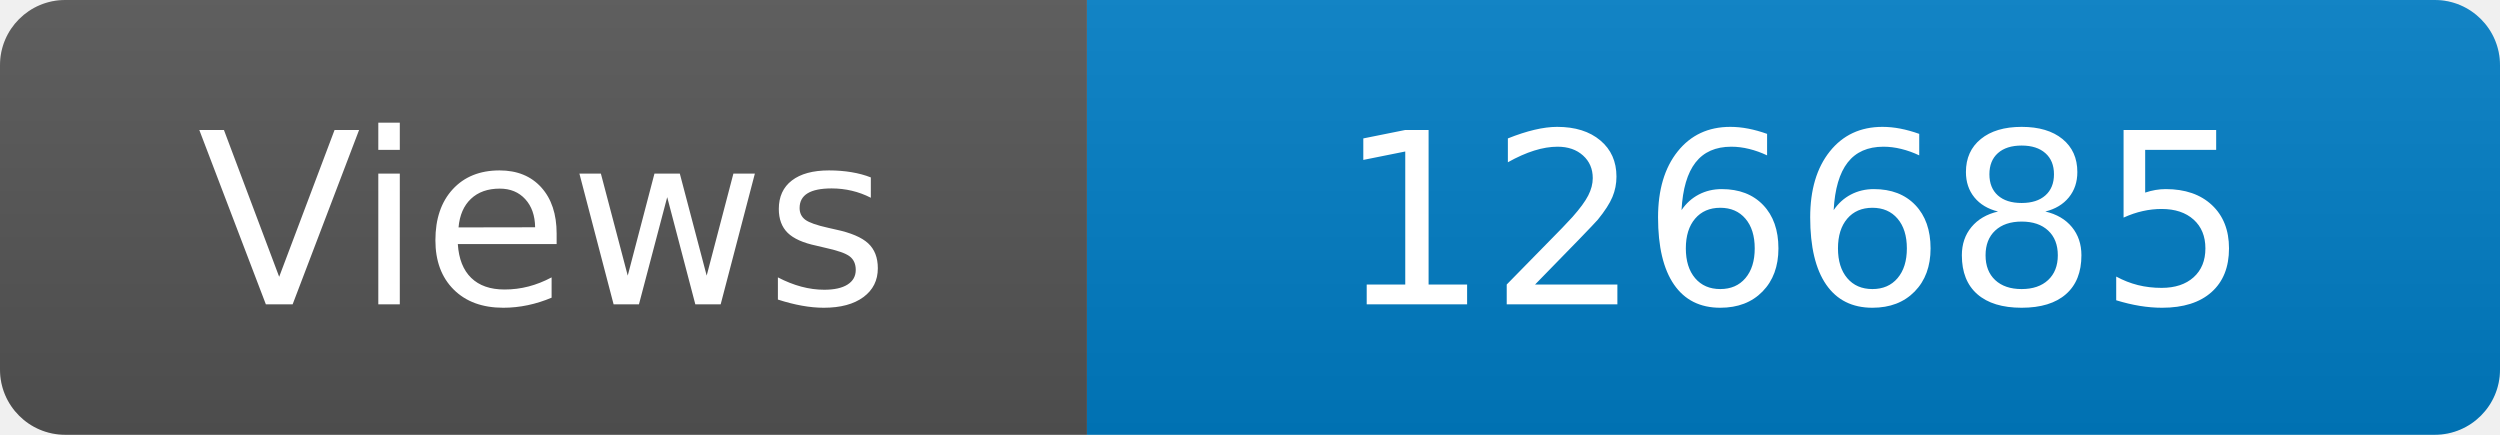
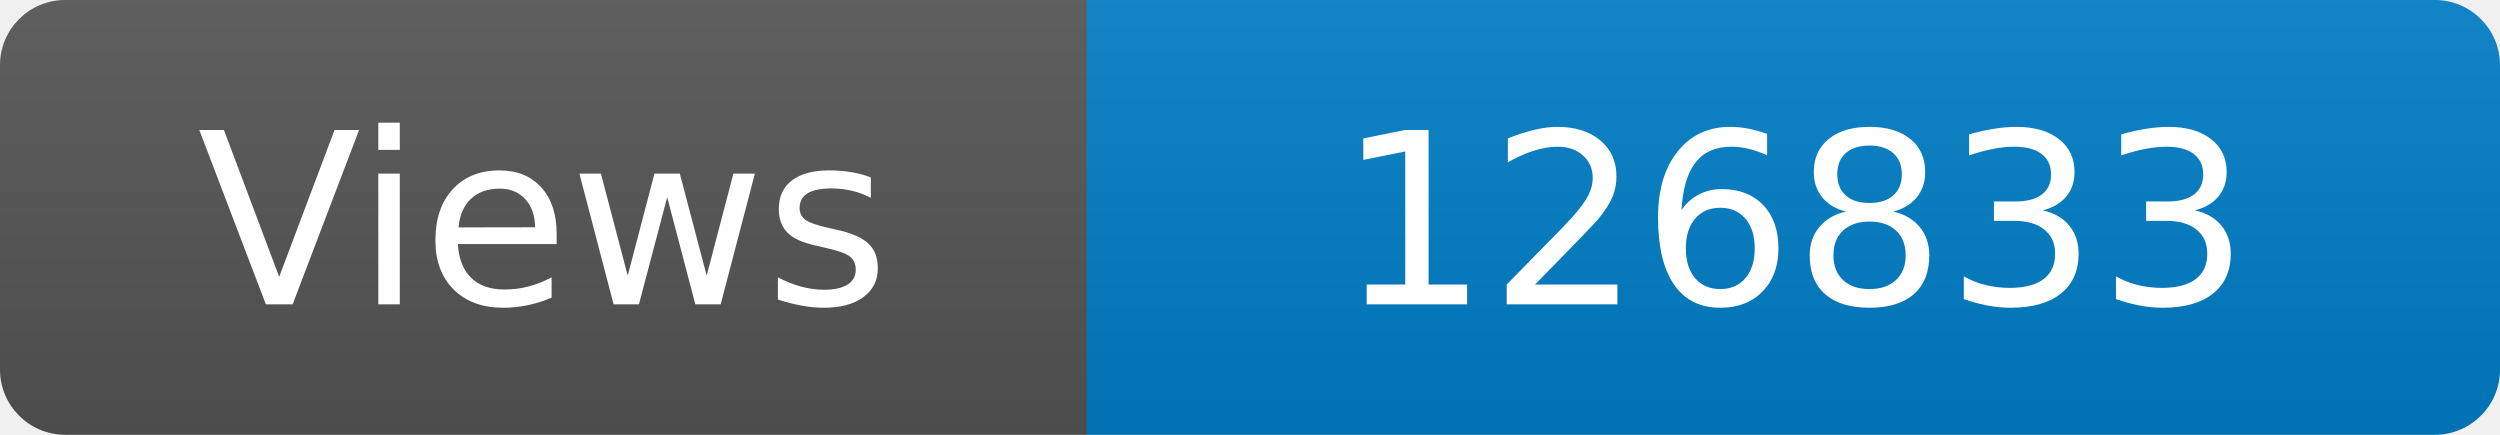
<svg xmlns="http://www.w3.org/2000/svg" width="115" height="20" role="img" aria-label="Maintained?: yes">
  <linearGradient id="s" x2="0" y2="100%">
    <stop offset="0" stop-color="#bbb" stop-opacity=".1" />
    <stop offset="1" stop-opacity=".1" />
  </linearGradient>
  <clipPath id="r">
    <rect width="115" height="20" rx="3" fill="#fff" />
  </clipPath>
  <g clip-path="url(#r)">
    <rect width="50" height="20" fill="#555" />
    <rect x="50" width="160" height="20" fill="#007ec6" />
    <rect width="115" height="20" fill="url(#s)" />
  </g>
  <g fill="#fff" text-anchor="middle" font-family="Verdana,Geneva,DejaVu Sans,sans-serif" font-size="110">
    <text x="250" y="140" transform="scale(.1)" fill="#fff">Views</text>
-     <text x="825" y="140" transform="scale(.1)" fill="#fff">126685</text>
+     <text x="825" y="140" transform="scale(.1)" fill="#fff">126833</text>
  </g>
</svg>
